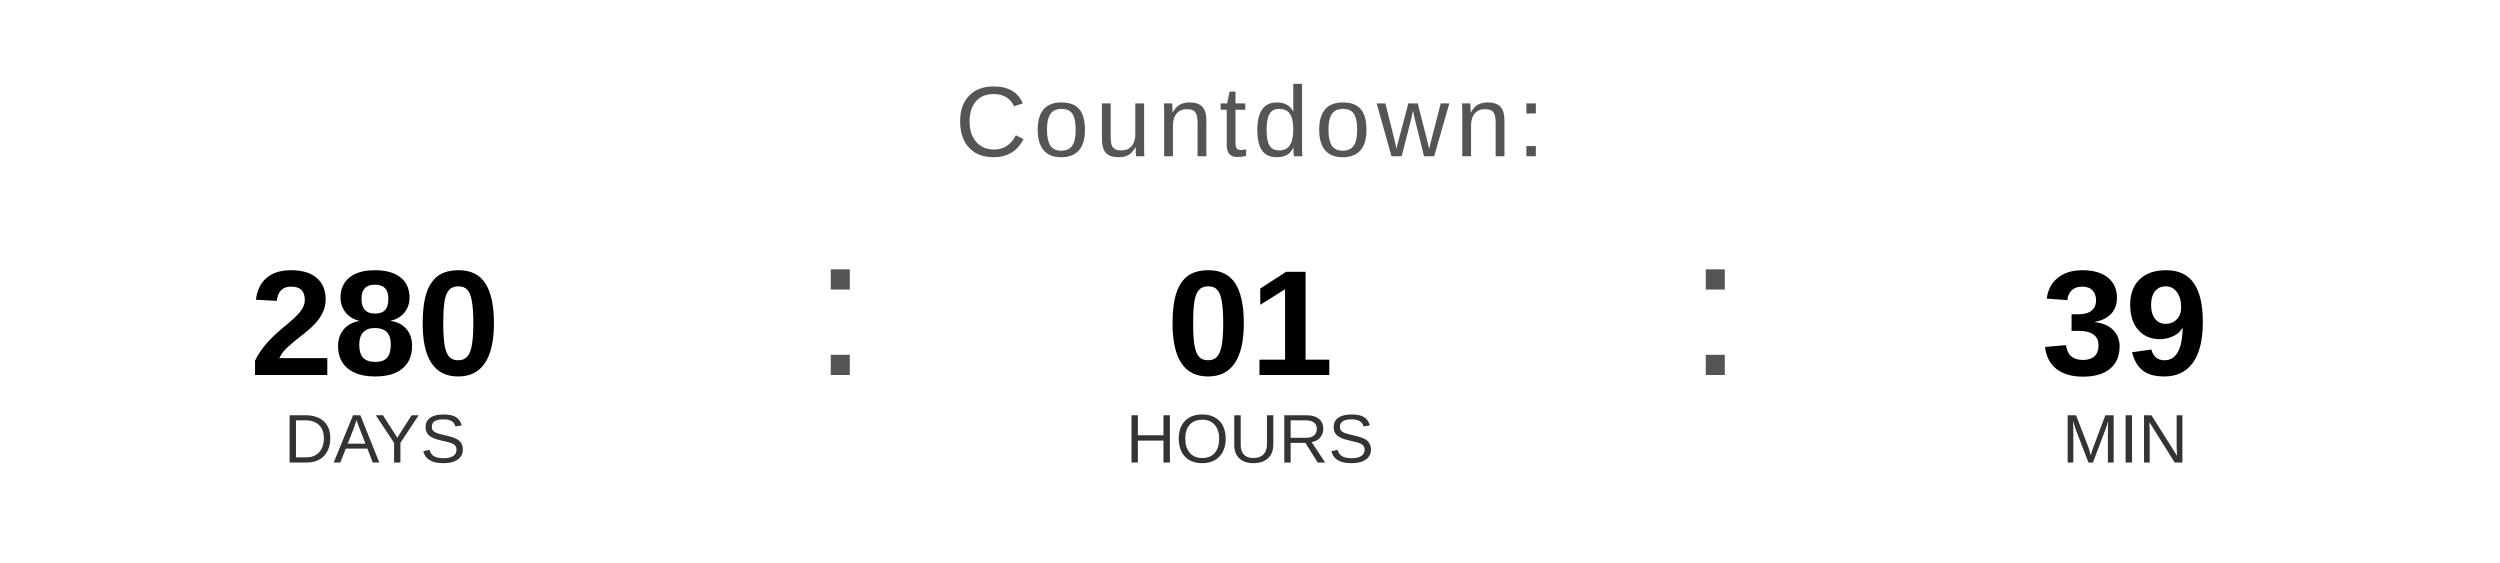
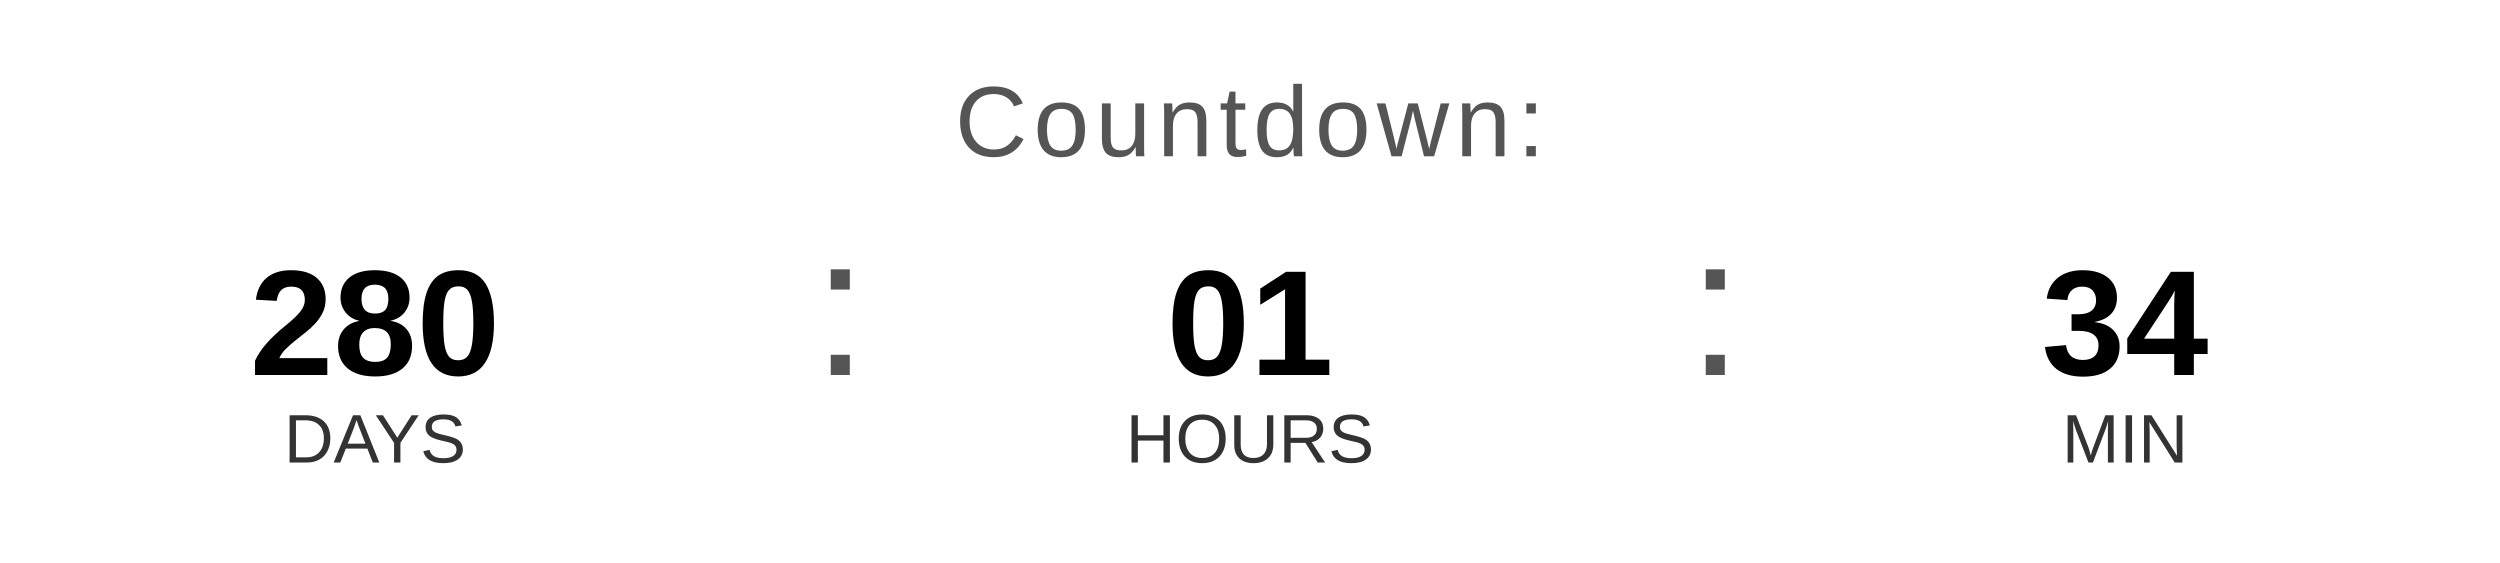
<svg xmlns="http://www.w3.org/2000/svg" width="400" height="90" viewBox="0 0 400 90">
  <text x="200" y="25" font-family="Arial, Helvetica, sans-serif" font-size="16" fill="#555555" text-anchor="middle" letter-spacing="1">
    Countdown:
  </text>
  <text x="60" y="60" font-family="Arial, Helvetica, sans-serif" font-size="24" font-weight="bold" fill="#000000" text-anchor="middle">280</text>
  <text x="60" y="74" font-family="Arial, Helvetica, sans-serif" font-size="11" fill="#333333" text-anchor="middle">DAYS</text>
  <text x="130" y="60" font-family="Arial, sans-serif" font-size="32" fill="#555555">:</text>
  <text x="200" y="60" font-family="Arial, Helvetica, sans-serif" font-size="24" font-weight="bold" fill="#000000" text-anchor="middle">01</text>
  <text x="200" y="74" font-family="Arial, Helvetica, sans-serif" font-size="11" fill="#333333" text-anchor="middle">HOURS</text>
  <text x="270" y="60" font-family="Arial, sans-serif" font-size="32" fill="#555555">:</text>
-   <text x="340" y="60" font-family="Arial, Helvetica, sans-serif" font-size="24" font-weight="bold" fill="#000000" text-anchor="middle">39</text>
+   <text x="340" y="60" font-family="Arial, Helvetica, sans-serif" font-size="24" font-weight="bold" fill="#000000" text-anchor="middle">34</text>
  <text x="340" y="74" font-family="Arial, Helvetica, sans-serif" font-size="11" fill="#333333" text-anchor="middle">MIN</text>
</svg>
